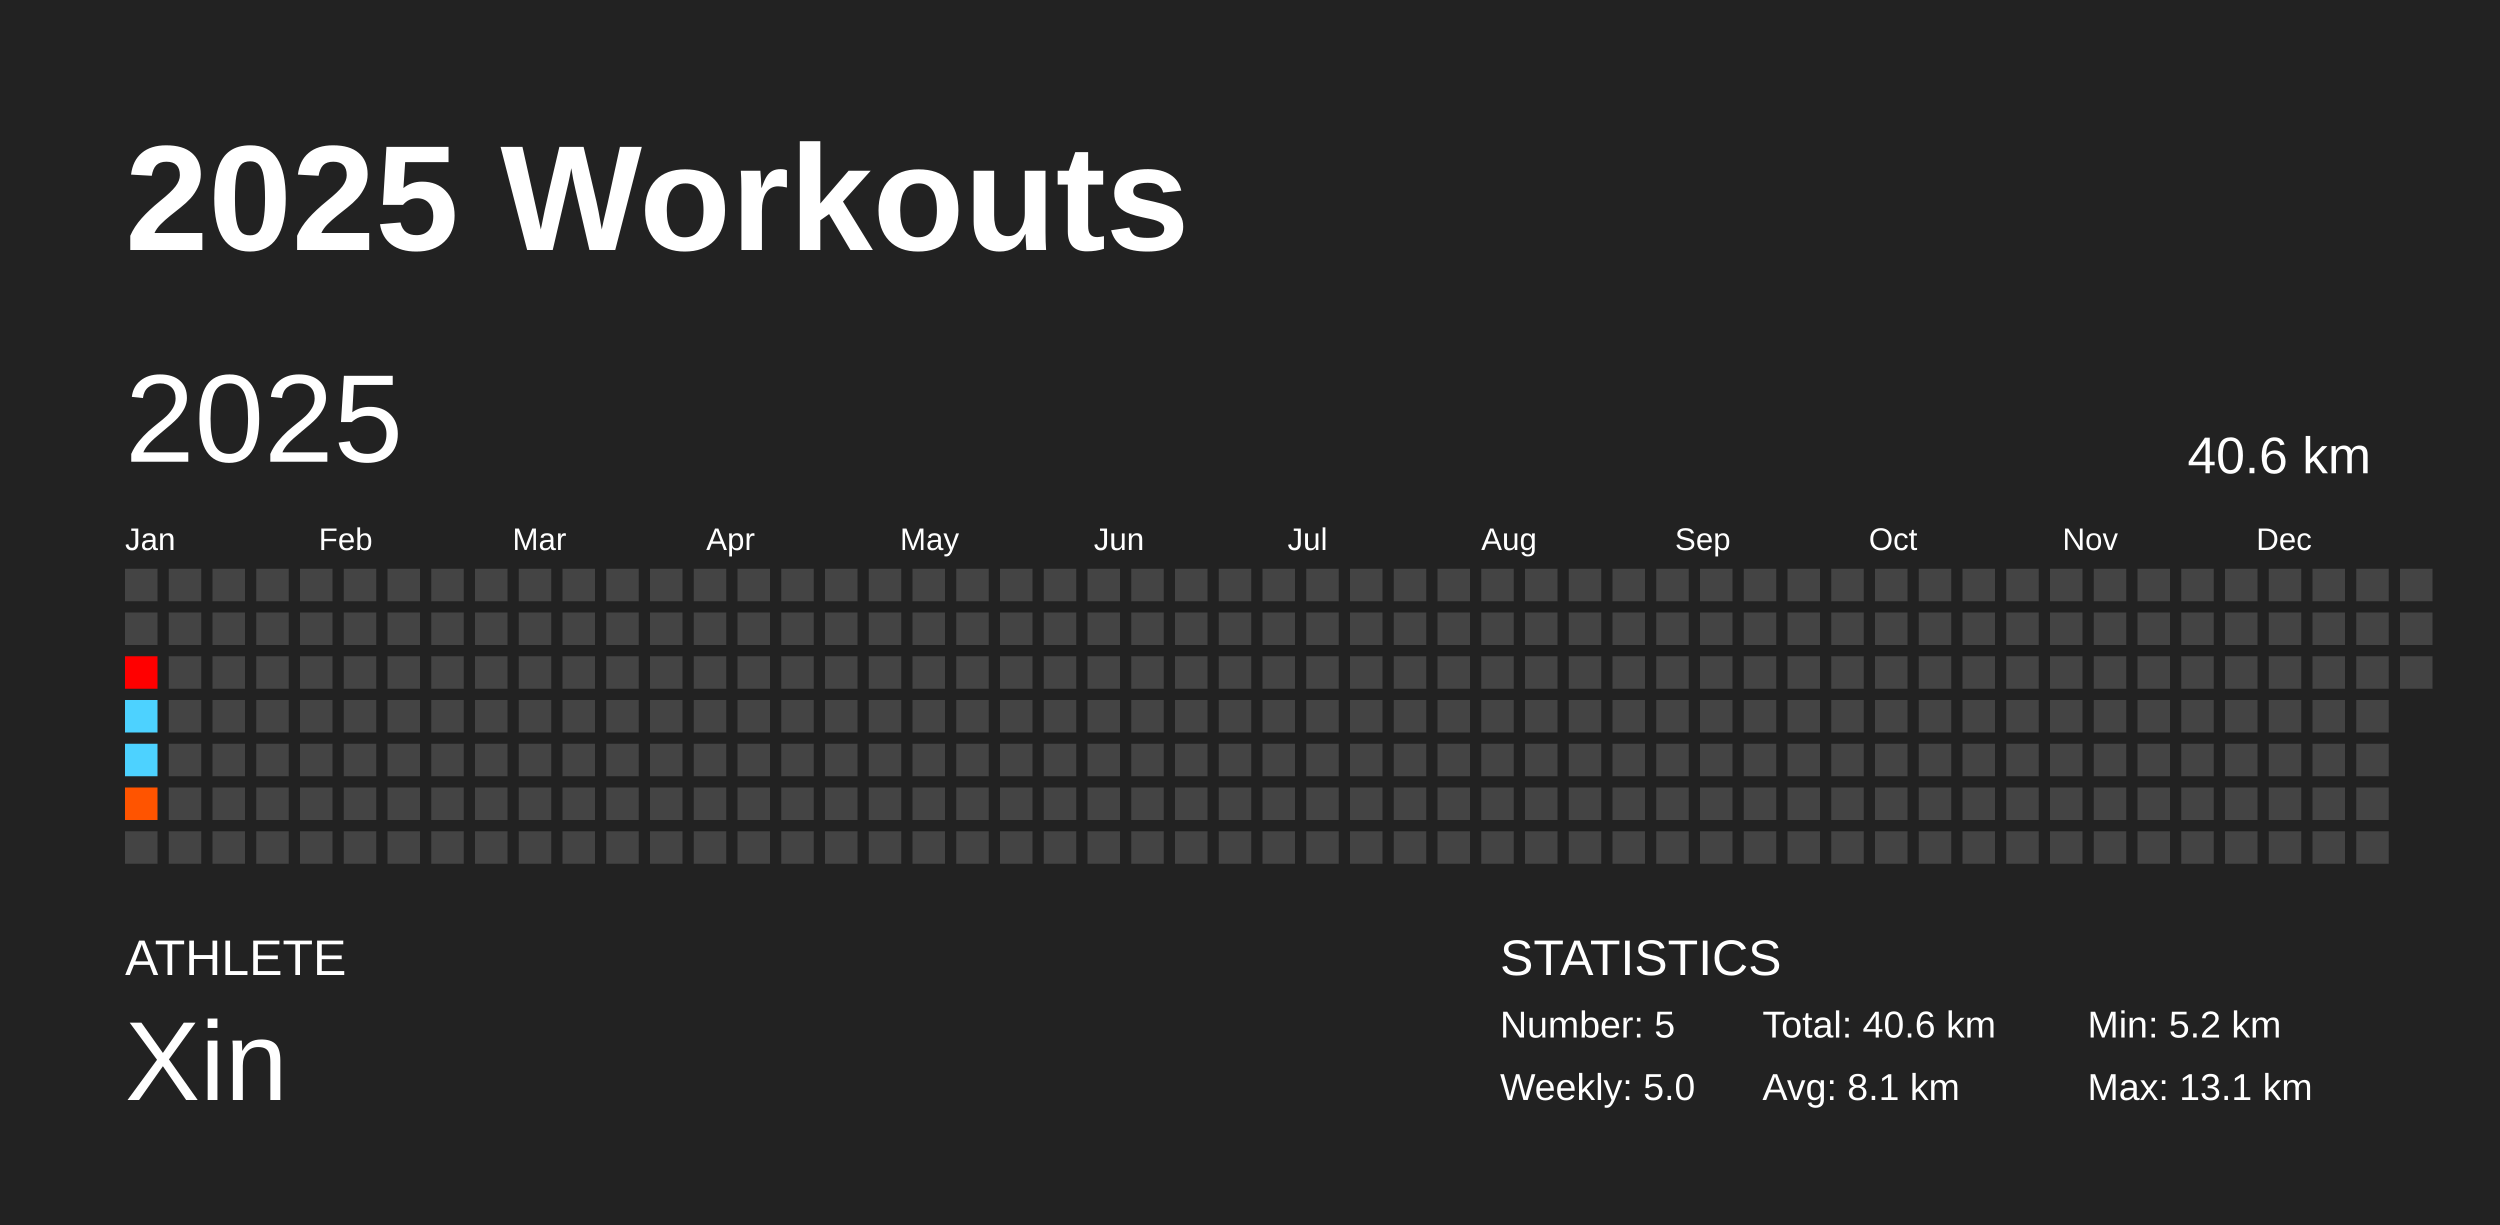
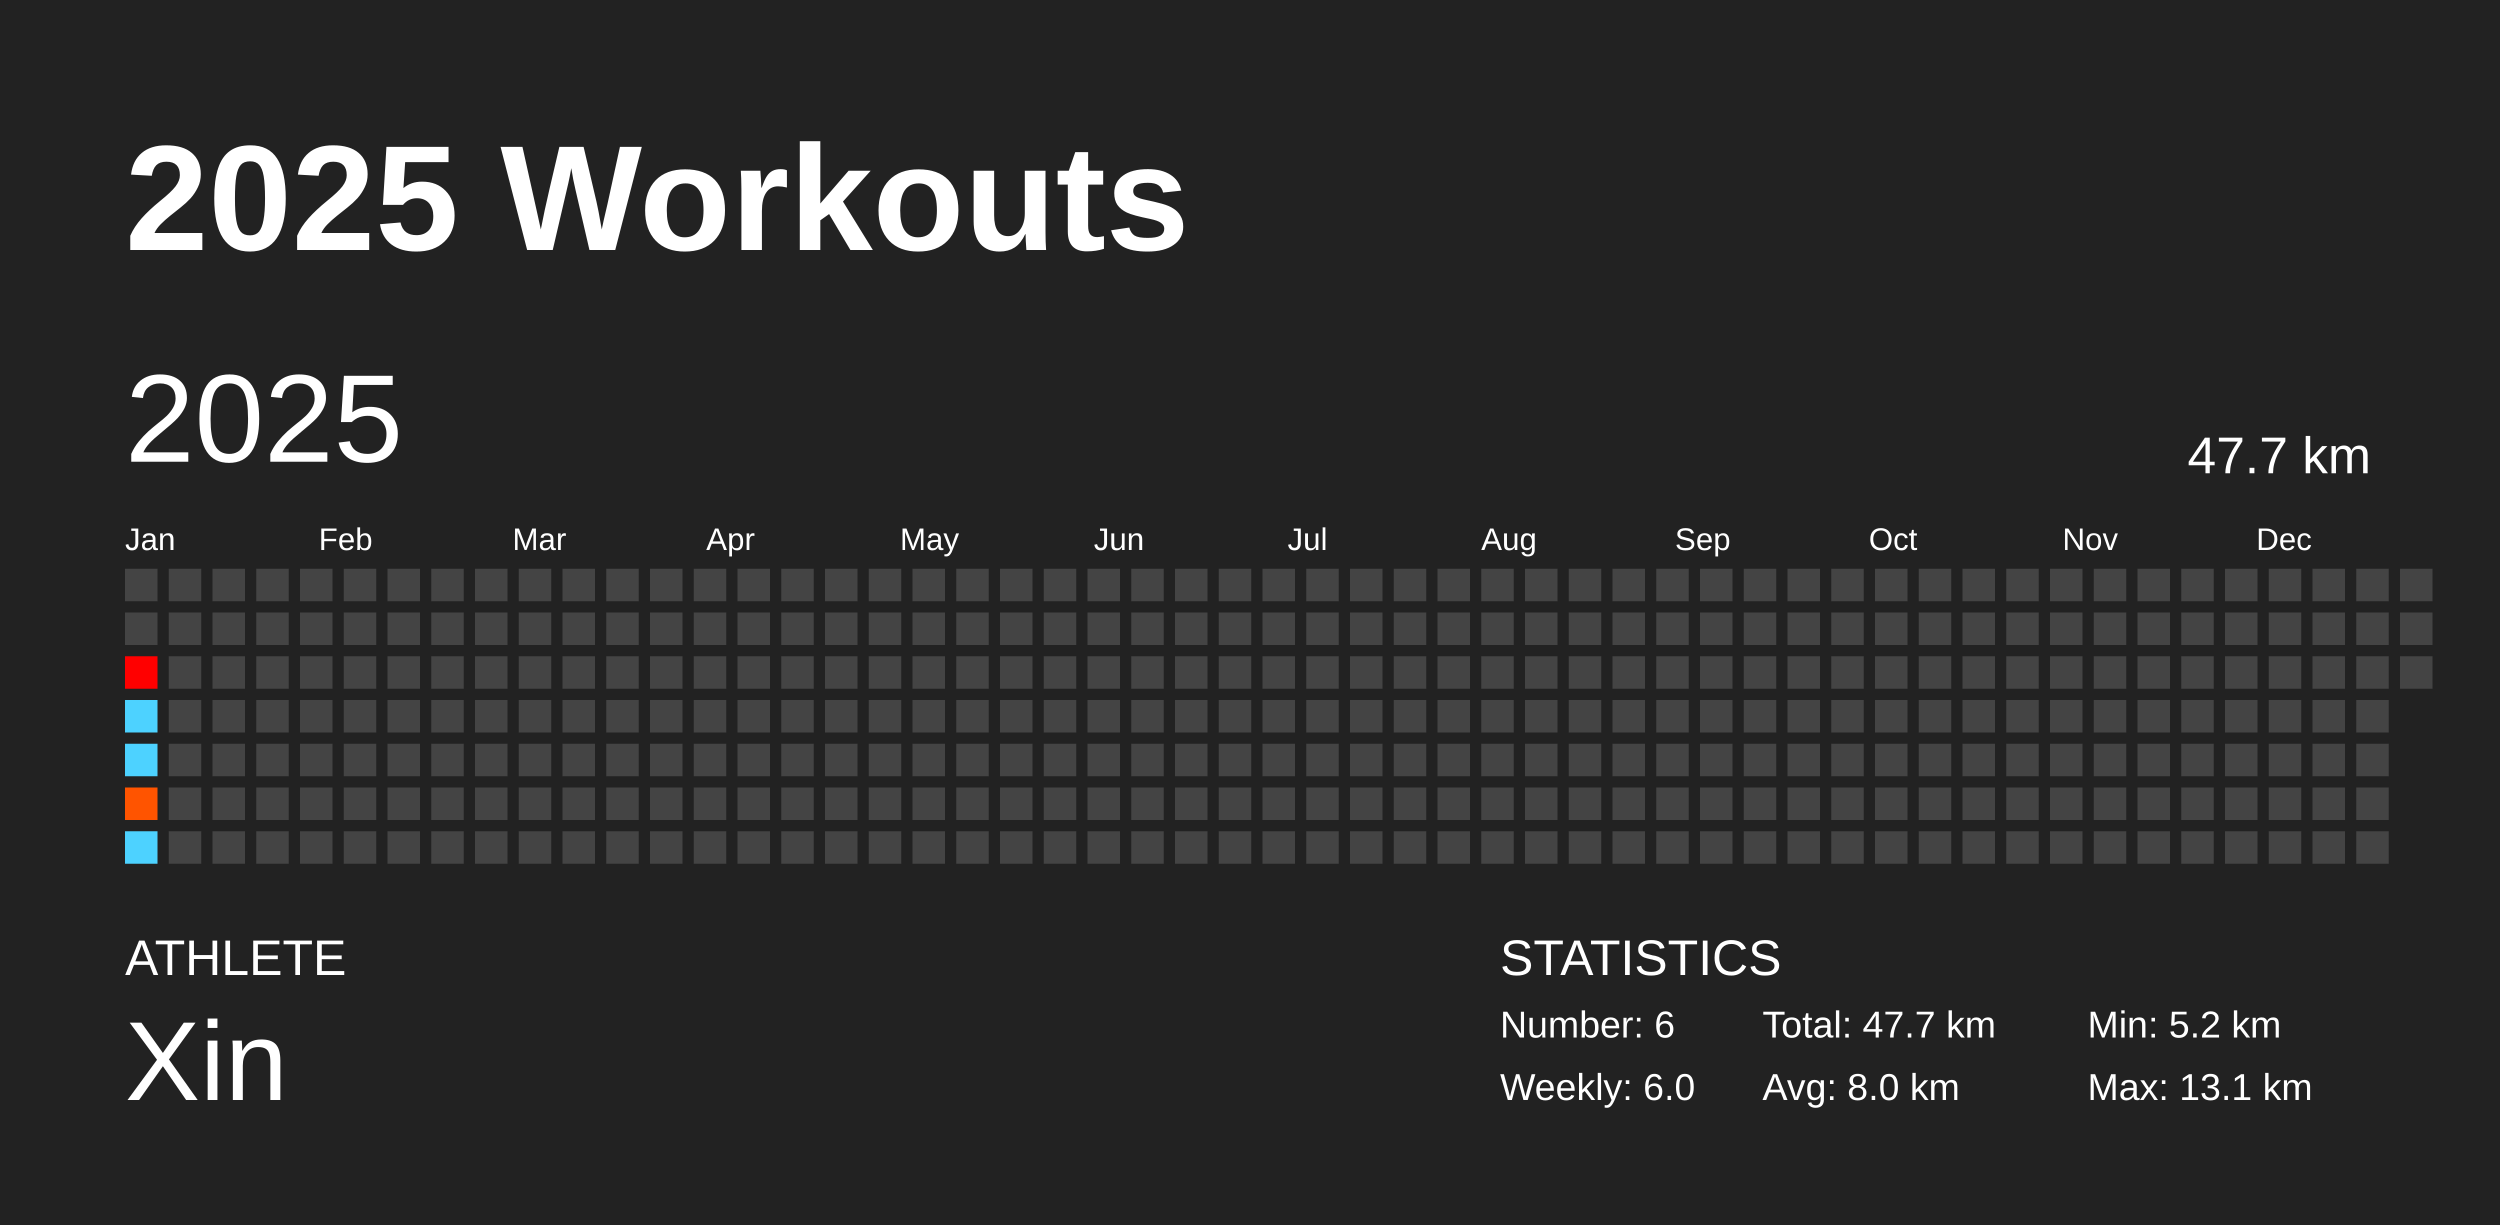
<svg xmlns="http://www.w3.org/2000/svg" baseProfile="full" height="98mm" version="1.1" viewBox="0,0,200,98" width="200mm">
  <defs />
  <rect fill="#222222" height="98" width="200" x="0" y="0" />
  <text fill="#FFFFFF" style="font-size:12px; font-family:Arial; font-weight:bold;" x="10" y="20">2025 Workouts</text>
  <text fill="#FFFFFF" style="font-size:4px; font-family:Arial" x="10" y="78">ATHLETE</text>
  <text fill="#FFFFFF" style="font-size:9px; font-family:Arial" x="10" y="88">Xin</text>
  <text fill="#FFFFFF" style="font-size:4px; font-family:Arial" x="120" y="78">STATISTICS</text>
-   <text fill="#FFFFFF" style="font-size:3px; font-family:Arial" x="120" y="83">Number: 5</text>
-   <text fill="#FFFFFF" style="font-size:3px; font-family:Arial" x="120" y="88">Weekly: 5.0</text>
-   <text fill="#FFFFFF" style="font-size:3px; font-family:Arial" x="141" y="83">Total: 40.6 km</text>
-   <text fill="#FFFFFF" style="font-size:3px; font-family:Arial" x="141" y="88">Avg: 8.1 km</text>
+   <text fill="#FFFFFF" style="font-size:3px; font-family:Arial" x="120" y="83">Number: 6</text>
+   <text fill="#FFFFFF" style="font-size:3px; font-family:Arial" x="120" y="88">Weekly: 6.0</text>
+   <text fill="#FFFFFF" style="font-size:3px; font-family:Arial" x="141" y="83">Total: 47.7 km</text>
+   <text fill="#FFFFFF" style="font-size:3px; font-family:Arial" x="141" y="88">Avg: 8.0 km</text>
  <text fill="#FFFFFF" style="font-size:3px; font-family:Arial" x="167" y="83">Min: 5.2 km</text>
  <text fill="#FFFFFF" style="font-size:3px; font-family:Arial" x="167" y="88">Max: 13.1 km</text>
  <text dominant-baseline="hanging" fill="#FFFFFF" style="font-size:10.0px; font-family:Arial;" x="10" y="30">2025</text>
-   <text dominant-baseline="hanging" fill="#FFFFFF" style="font-size:4.125px; font-family:Arial;" x="175" y="35">40.6 km</text>
+   <text dominant-baseline="hanging" fill="#FFFFFF" style="font-size:4.125px; font-family:Arial;" x="175" y="35">47.7 km</text>
  <text fill="#FFFFFF" style="font-size:2.5px; font-family:Arial" x="10.0" y="44">Jan</text>
  <text fill="#FFFFFF" style="font-size:2.5px; font-family:Arial" x="25.5" y="44">Feb</text>
  <text fill="#FFFFFF" style="font-size:2.5px; font-family:Arial" x="41.0" y="44">Mar</text>
  <text fill="#FFFFFF" style="font-size:2.5px; font-family:Arial" x="56.5" y="44">Apr</text>
  <text fill="#FFFFFF" style="font-size:2.5px; font-family:Arial" x="72.0" y="44">May</text>
  <text fill="#FFFFFF" style="font-size:2.5px; font-family:Arial" x="87.5" y="44">Jun</text>
  <text fill="#FFFFFF" style="font-size:2.5px; font-family:Arial" x="103.0" y="44">Jul</text>
  <text fill="#FFFFFF" style="font-size:2.5px; font-family:Arial" x="118.5" y="44">Aug</text>
  <text fill="#FFFFFF" style="font-size:2.5px; font-family:Arial" x="134.0" y="44">Sep</text>
  <text fill="#FFFFFF" style="font-size:2.5px; font-family:Arial" x="149.5" y="44">Oct</text>
  <text fill="#FFFFFF" style="font-size:2.5px; font-family:Arial" x="165.0" y="44">Nov</text>
  <text fill="#FFFFFF" style="font-size:2.5px; font-family:Arial" x="180.5" y="44">Dec</text>
  <rect fill="#444444" height="2.6" width="2.6" x="10.0" y="45.5" />
  <rect fill="#444444" height="2.6" width="2.6" x="10.0" y="49.0" />
  <rect fill="#ff0000" height="2.6" width="2.6" x="10.0" y="52.5" />
  <rect fill="#4dd2ff" height="2.6" width="2.6" x="10.0" y="56.0" />
  <rect fill="#4dd2ff" height="2.6" width="2.6" x="10.0" y="59.5" />
  <rect fill="#ff5400" height="2.6" width="2.6" x="10.0" y="63.0" />
-   <rect fill="#444444" height="2.6" width="2.6" x="10.0" y="66.5" />
+   <rect fill="#4dd2ff" height="2.6" width="2.6" x="10.0" y="66.5" />
  <rect fill="#444444" height="2.6" width="2.6" x="13.5" y="45.5" />
  <rect fill="#444444" height="2.6" width="2.6" x="13.5" y="49.0" />
  <rect fill="#444444" height="2.6" width="2.6" x="13.5" y="52.5" />
  <rect fill="#444444" height="2.6" width="2.6" x="13.5" y="56.0" />
  <rect fill="#444444" height="2.6" width="2.6" x="13.5" y="59.5" />
  <rect fill="#444444" height="2.6" width="2.6" x="13.5" y="63.0" />
  <rect fill="#444444" height="2.6" width="2.6" x="13.5" y="66.5" />
  <rect fill="#444444" height="2.6" width="2.6" x="17.0" y="45.5" />
  <rect fill="#444444" height="2.6" width="2.6" x="17.0" y="49.0" />
  <rect fill="#444444" height="2.6" width="2.6" x="17.0" y="52.5" />
  <rect fill="#444444" height="2.6" width="2.6" x="17.0" y="56.0" />
  <rect fill="#444444" height="2.6" width="2.6" x="17.0" y="59.5" />
  <rect fill="#444444" height="2.6" width="2.6" x="17.0" y="63.0" />
  <rect fill="#444444" height="2.6" width="2.6" x="17.0" y="66.5" />
  <rect fill="#444444" height="2.6" width="2.6" x="20.5" y="45.5" />
  <rect fill="#444444" height="2.6" width="2.6" x="20.5" y="49.0" />
  <rect fill="#444444" height="2.6" width="2.6" x="20.5" y="52.5" />
  <rect fill="#444444" height="2.6" width="2.6" x="20.5" y="56.0" />
  <rect fill="#444444" height="2.6" width="2.6" x="20.5" y="59.5" />
  <rect fill="#444444" height="2.6" width="2.6" x="20.5" y="63.0" />
  <rect fill="#444444" height="2.6" width="2.6" x="20.5" y="66.5" />
  <rect fill="#444444" height="2.6" width="2.6" x="24.0" y="45.5" />
  <rect fill="#444444" height="2.6" width="2.6" x="24.0" y="49.0" />
  <rect fill="#444444" height="2.6" width="2.6" x="24.0" y="52.5" />
  <rect fill="#444444" height="2.6" width="2.6" x="24.0" y="56.0" />
  <rect fill="#444444" height="2.6" width="2.6" x="24.0" y="59.5" />
  <rect fill="#444444" height="2.6" width="2.6" x="24.0" y="63.0" />
  <rect fill="#444444" height="2.6" width="2.6" x="24.0" y="66.5" />
  <rect fill="#444444" height="2.6" width="2.6" x="27.5" y="45.5" />
  <rect fill="#444444" height="2.6" width="2.6" x="27.5" y="49.0" />
  <rect fill="#444444" height="2.6" width="2.6" x="27.5" y="52.5" />
  <rect fill="#444444" height="2.6" width="2.6" x="27.5" y="56.0" />
  <rect fill="#444444" height="2.6" width="2.6" x="27.5" y="59.5" />
  <rect fill="#444444" height="2.6" width="2.6" x="27.5" y="63.0" />
  <rect fill="#444444" height="2.6" width="2.6" x="27.5" y="66.5" />
  <rect fill="#444444" height="2.6" width="2.6" x="31.0" y="45.5" />
  <rect fill="#444444" height="2.6" width="2.6" x="31.0" y="49.0" />
  <rect fill="#444444" height="2.6" width="2.6" x="31.0" y="52.5" />
  <rect fill="#444444" height="2.6" width="2.6" x="31.0" y="56.0" />
  <rect fill="#444444" height="2.6" width="2.6" x="31.0" y="59.5" />
  <rect fill="#444444" height="2.6" width="2.6" x="31.0" y="63.0" />
  <rect fill="#444444" height="2.6" width="2.6" x="31.0" y="66.5" />
  <rect fill="#444444" height="2.6" width="2.6" x="34.5" y="45.5" />
  <rect fill="#444444" height="2.6" width="2.6" x="34.5" y="49.0" />
  <rect fill="#444444" height="2.6" width="2.6" x="34.5" y="52.5" />
  <rect fill="#444444" height="2.6" width="2.6" x="34.5" y="56.0" />
  <rect fill="#444444" height="2.6" width="2.6" x="34.5" y="59.5" />
  <rect fill="#444444" height="2.6" width="2.6" x="34.5" y="63.0" />
  <rect fill="#444444" height="2.6" width="2.6" x="34.5" y="66.5" />
  <rect fill="#444444" height="2.6" width="2.6" x="38.0" y="45.5" />
  <rect fill="#444444" height="2.6" width="2.6" x="38.0" y="49.0" />
  <rect fill="#444444" height="2.6" width="2.6" x="38.0" y="52.5" />
  <rect fill="#444444" height="2.6" width="2.6" x="38.0" y="56.0" />
  <rect fill="#444444" height="2.6" width="2.6" x="38.0" y="59.5" />
  <rect fill="#444444" height="2.6" width="2.6" x="38.0" y="63.0" />
  <rect fill="#444444" height="2.6" width="2.6" x="38.0" y="66.5" />
  <rect fill="#444444" height="2.6" width="2.6" x="41.5" y="45.5" />
  <rect fill="#444444" height="2.6" width="2.6" x="41.5" y="49.0" />
  <rect fill="#444444" height="2.6" width="2.6" x="41.5" y="52.5" />
  <rect fill="#444444" height="2.6" width="2.6" x="41.5" y="56.0" />
  <rect fill="#444444" height="2.6" width="2.6" x="41.5" y="59.5" />
  <rect fill="#444444" height="2.6" width="2.6" x="41.5" y="63.0" />
  <rect fill="#444444" height="2.6" width="2.6" x="41.5" y="66.5" />
  <rect fill="#444444" height="2.6" width="2.6" x="45.0" y="45.5" />
  <rect fill="#444444" height="2.6" width="2.6" x="45.0" y="49.0" />
  <rect fill="#444444" height="2.6" width="2.6" x="45.0" y="52.5" />
  <rect fill="#444444" height="2.6" width="2.6" x="45.0" y="56.0" />
  <rect fill="#444444" height="2.6" width="2.6" x="45.0" y="59.5" />
  <rect fill="#444444" height="2.6" width="2.6" x="45.0" y="63.0" />
  <rect fill="#444444" height="2.6" width="2.6" x="45.0" y="66.5" />
  <rect fill="#444444" height="2.6" width="2.6" x="48.5" y="45.5" />
  <rect fill="#444444" height="2.6" width="2.6" x="48.5" y="49.0" />
  <rect fill="#444444" height="2.6" width="2.6" x="48.5" y="52.5" />
  <rect fill="#444444" height="2.6" width="2.6" x="48.5" y="56.0" />
  <rect fill="#444444" height="2.6" width="2.6" x="48.5" y="59.5" />
  <rect fill="#444444" height="2.6" width="2.6" x="48.5" y="63.0" />
  <rect fill="#444444" height="2.6" width="2.6" x="48.5" y="66.5" />
  <rect fill="#444444" height="2.6" width="2.6" x="52.0" y="45.5" />
  <rect fill="#444444" height="2.6" width="2.6" x="52.0" y="49.0" />
  <rect fill="#444444" height="2.6" width="2.6" x="52.0" y="52.5" />
  <rect fill="#444444" height="2.6" width="2.6" x="52.0" y="56.0" />
  <rect fill="#444444" height="2.6" width="2.6" x="52.0" y="59.5" />
  <rect fill="#444444" height="2.6" width="2.6" x="52.0" y="63.0" />
  <rect fill="#444444" height="2.6" width="2.6" x="52.0" y="66.5" />
  <rect fill="#444444" height="2.6" width="2.6" x="55.5" y="45.5" />
  <rect fill="#444444" height="2.6" width="2.6" x="55.5" y="49.0" />
  <rect fill="#444444" height="2.6" width="2.6" x="55.5" y="52.5" />
  <rect fill="#444444" height="2.6" width="2.6" x="55.5" y="56.0" />
  <rect fill="#444444" height="2.6" width="2.6" x="55.5" y="59.5" />
  <rect fill="#444444" height="2.6" width="2.6" x="55.5" y="63.0" />
  <rect fill="#444444" height="2.6" width="2.6" x="55.5" y="66.5" />
  <rect fill="#444444" height="2.6" width="2.6" x="59.0" y="45.5" />
  <rect fill="#444444" height="2.6" width="2.6" x="59.0" y="49.0" />
  <rect fill="#444444" height="2.6" width="2.6" x="59.0" y="52.5" />
  <rect fill="#444444" height="2.6" width="2.6" x="59.0" y="56.0" />
  <rect fill="#444444" height="2.6" width="2.6" x="59.0" y="59.5" />
  <rect fill="#444444" height="2.6" width="2.6" x="59.0" y="63.0" />
  <rect fill="#444444" height="2.6" width="2.6" x="59.0" y="66.5" />
  <rect fill="#444444" height="2.6" width="2.6" x="62.5" y="45.5" />
  <rect fill="#444444" height="2.6" width="2.6" x="62.5" y="49.0" />
  <rect fill="#444444" height="2.6" width="2.6" x="62.5" y="52.5" />
  <rect fill="#444444" height="2.6" width="2.6" x="62.5" y="56.0" />
  <rect fill="#444444" height="2.6" width="2.6" x="62.5" y="59.5" />
  <rect fill="#444444" height="2.6" width="2.6" x="62.5" y="63.0" />
  <rect fill="#444444" height="2.6" width="2.6" x="62.5" y="66.5" />
  <rect fill="#444444" height="2.6" width="2.6" x="66.0" y="45.5" />
  <rect fill="#444444" height="2.6" width="2.6" x="66.0" y="49.0" />
  <rect fill="#444444" height="2.6" width="2.6" x="66.0" y="52.5" />
  <rect fill="#444444" height="2.6" width="2.6" x="66.0" y="56.0" />
  <rect fill="#444444" height="2.6" width="2.6" x="66.0" y="59.5" />
  <rect fill="#444444" height="2.6" width="2.6" x="66.0" y="63.0" />
  <rect fill="#444444" height="2.6" width="2.6" x="66.0" y="66.5" />
  <rect fill="#444444" height="2.6" width="2.6" x="69.5" y="45.5" />
  <rect fill="#444444" height="2.6" width="2.6" x="69.5" y="49.0" />
  <rect fill="#444444" height="2.6" width="2.6" x="69.5" y="52.5" />
  <rect fill="#444444" height="2.6" width="2.6" x="69.5" y="56.0" />
  <rect fill="#444444" height="2.6" width="2.6" x="69.5" y="59.5" />
  <rect fill="#444444" height="2.6" width="2.6" x="69.5" y="63.0" />
  <rect fill="#444444" height="2.6" width="2.6" x="69.5" y="66.5" />
  <rect fill="#444444" height="2.6" width="2.6" x="73.0" y="45.5" />
  <rect fill="#444444" height="2.6" width="2.6" x="73.0" y="49.0" />
  <rect fill="#444444" height="2.6" width="2.6" x="73.0" y="52.5" />
  <rect fill="#444444" height="2.6" width="2.6" x="73.0" y="56.0" />
  <rect fill="#444444" height="2.6" width="2.6" x="73.0" y="59.5" />
  <rect fill="#444444" height="2.6" width="2.6" x="73.0" y="63.0" />
  <rect fill="#444444" height="2.6" width="2.6" x="73.0" y="66.5" />
  <rect fill="#444444" height="2.6" width="2.6" x="76.5" y="45.5" />
  <rect fill="#444444" height="2.6" width="2.6" x="76.5" y="49.0" />
  <rect fill="#444444" height="2.6" width="2.6" x="76.5" y="52.5" />
  <rect fill="#444444" height="2.6" width="2.6" x="76.5" y="56.0" />
  <rect fill="#444444" height="2.6" width="2.6" x="76.5" y="59.5" />
  <rect fill="#444444" height="2.6" width="2.6" x="76.5" y="63.0" />
  <rect fill="#444444" height="2.6" width="2.6" x="76.5" y="66.5" />
  <rect fill="#444444" height="2.6" width="2.6" x="80.0" y="45.5" />
  <rect fill="#444444" height="2.6" width="2.6" x="80.0" y="49.0" />
  <rect fill="#444444" height="2.6" width="2.6" x="80.0" y="52.5" />
  <rect fill="#444444" height="2.6" width="2.6" x="80.0" y="56.0" />
  <rect fill="#444444" height="2.6" width="2.6" x="80.0" y="59.5" />
  <rect fill="#444444" height="2.6" width="2.6" x="80.0" y="63.0" />
  <rect fill="#444444" height="2.6" width="2.6" x="80.0" y="66.5" />
  <rect fill="#444444" height="2.6" width="2.6" x="83.5" y="45.5" />
  <rect fill="#444444" height="2.6" width="2.6" x="83.5" y="49.0" />
  <rect fill="#444444" height="2.6" width="2.6" x="83.5" y="52.5" />
  <rect fill="#444444" height="2.6" width="2.6" x="83.5" y="56.0" />
  <rect fill="#444444" height="2.6" width="2.6" x="83.5" y="59.5" />
  <rect fill="#444444" height="2.6" width="2.6" x="83.5" y="63.0" />
  <rect fill="#444444" height="2.6" width="2.6" x="83.5" y="66.5" />
  <rect fill="#444444" height="2.6" width="2.6" x="87.0" y="45.5" />
  <rect fill="#444444" height="2.6" width="2.6" x="87.0" y="49.0" />
  <rect fill="#444444" height="2.6" width="2.6" x="87.0" y="52.5" />
  <rect fill="#444444" height="2.6" width="2.6" x="87.0" y="56.0" />
  <rect fill="#444444" height="2.6" width="2.6" x="87.0" y="59.5" />
  <rect fill="#444444" height="2.6" width="2.6" x="87.0" y="63.0" />
  <rect fill="#444444" height="2.6" width="2.6" x="87.0" y="66.5" />
  <rect fill="#444444" height="2.6" width="2.6" x="90.5" y="45.5" />
  <rect fill="#444444" height="2.6" width="2.6" x="90.5" y="49.0" />
  <rect fill="#444444" height="2.6" width="2.6" x="90.5" y="52.5" />
  <rect fill="#444444" height="2.6" width="2.6" x="90.5" y="56.0" />
  <rect fill="#444444" height="2.6" width="2.6" x="90.5" y="59.5" />
  <rect fill="#444444" height="2.6" width="2.6" x="90.5" y="63.0" />
  <rect fill="#444444" height="2.6" width="2.6" x="90.5" y="66.5" />
  <rect fill="#444444" height="2.6" width="2.6" x="94.0" y="45.5" />
  <rect fill="#444444" height="2.6" width="2.6" x="94.0" y="49.0" />
  <rect fill="#444444" height="2.6" width="2.6" x="94.0" y="52.5" />
  <rect fill="#444444" height="2.6" width="2.6" x="94.0" y="56.0" />
  <rect fill="#444444" height="2.6" width="2.6" x="94.0" y="59.5" />
  <rect fill="#444444" height="2.6" width="2.6" x="94.0" y="63.0" />
  <rect fill="#444444" height="2.6" width="2.6" x="94.0" y="66.5" />
  <rect fill="#444444" height="2.6" width="2.6" x="97.5" y="45.5" />
  <rect fill="#444444" height="2.6" width="2.6" x="97.5" y="49.0" />
  <rect fill="#444444" height="2.6" width="2.6" x="97.5" y="52.5" />
  <rect fill="#444444" height="2.6" width="2.6" x="97.5" y="56.0" />
  <rect fill="#444444" height="2.6" width="2.6" x="97.5" y="59.5" />
  <rect fill="#444444" height="2.6" width="2.6" x="97.5" y="63.0" />
  <rect fill="#444444" height="2.6" width="2.6" x="97.5" y="66.5" />
  <rect fill="#444444" height="2.6" width="2.6" x="101.0" y="45.5" />
  <rect fill="#444444" height="2.6" width="2.6" x="101.0" y="49.0" />
  <rect fill="#444444" height="2.6" width="2.6" x="101.0" y="52.5" />
  <rect fill="#444444" height="2.6" width="2.6" x="101.0" y="56.0" />
  <rect fill="#444444" height="2.6" width="2.6" x="101.0" y="59.5" />
  <rect fill="#444444" height="2.6" width="2.6" x="101.0" y="63.0" />
  <rect fill="#444444" height="2.6" width="2.6" x="101.0" y="66.5" />
  <rect fill="#444444" height="2.6" width="2.6" x="104.5" y="45.5" />
  <rect fill="#444444" height="2.6" width="2.6" x="104.5" y="49.0" />
  <rect fill="#444444" height="2.6" width="2.6" x="104.5" y="52.5" />
  <rect fill="#444444" height="2.6" width="2.6" x="104.5" y="56.0" />
  <rect fill="#444444" height="2.6" width="2.6" x="104.5" y="59.5" />
  <rect fill="#444444" height="2.6" width="2.6" x="104.5" y="63.0" />
  <rect fill="#444444" height="2.6" width="2.6" x="104.5" y="66.5" />
  <rect fill="#444444" height="2.6" width="2.6" x="108.0" y="45.5" />
  <rect fill="#444444" height="2.6" width="2.6" x="108.0" y="49.0" />
  <rect fill="#444444" height="2.6" width="2.6" x="108.0" y="52.5" />
  <rect fill="#444444" height="2.6" width="2.6" x="108.0" y="56.0" />
  <rect fill="#444444" height="2.6" width="2.6" x="108.0" y="59.5" />
  <rect fill="#444444" height="2.6" width="2.6" x="108.0" y="63.0" />
  <rect fill="#444444" height="2.6" width="2.6" x="108.0" y="66.5" />
  <rect fill="#444444" height="2.6" width="2.6" x="111.5" y="45.5" />
  <rect fill="#444444" height="2.6" width="2.6" x="111.5" y="49.0" />
  <rect fill="#444444" height="2.6" width="2.6" x="111.5" y="52.5" />
  <rect fill="#444444" height="2.6" width="2.6" x="111.5" y="56.0" />
  <rect fill="#444444" height="2.6" width="2.6" x="111.5" y="59.5" />
  <rect fill="#444444" height="2.6" width="2.6" x="111.5" y="63.0" />
  <rect fill="#444444" height="2.6" width="2.6" x="111.5" y="66.5" />
  <rect fill="#444444" height="2.6" width="2.6" x="115.0" y="45.5" />
  <rect fill="#444444" height="2.6" width="2.6" x="115.0" y="49.0" />
  <rect fill="#444444" height="2.6" width="2.6" x="115.0" y="52.5" />
  <rect fill="#444444" height="2.6" width="2.6" x="115.0" y="56.0" />
  <rect fill="#444444" height="2.6" width="2.6" x="115.0" y="59.5" />
  <rect fill="#444444" height="2.6" width="2.6" x="115.0" y="63.0" />
  <rect fill="#444444" height="2.6" width="2.6" x="115.0" y="66.5" />
  <rect fill="#444444" height="2.6" width="2.6" x="118.5" y="45.5" />
  <rect fill="#444444" height="2.6" width="2.6" x="118.5" y="49.0" />
  <rect fill="#444444" height="2.6" width="2.6" x="118.5" y="52.5" />
  <rect fill="#444444" height="2.6" width="2.6" x="118.5" y="56.0" />
  <rect fill="#444444" height="2.6" width="2.6" x="118.5" y="59.5" />
  <rect fill="#444444" height="2.6" width="2.6" x="118.5" y="63.0" />
  <rect fill="#444444" height="2.6" width="2.6" x="118.5" y="66.5" />
  <rect fill="#444444" height="2.6" width="2.6" x="122.0" y="45.5" />
  <rect fill="#444444" height="2.6" width="2.6" x="122.0" y="49.0" />
  <rect fill="#444444" height="2.6" width="2.6" x="122.0" y="52.5" />
  <rect fill="#444444" height="2.6" width="2.6" x="122.0" y="56.0" />
  <rect fill="#444444" height="2.6" width="2.6" x="122.0" y="59.5" />
  <rect fill="#444444" height="2.6" width="2.6" x="122.0" y="63.0" />
  <rect fill="#444444" height="2.6" width="2.6" x="122.0" y="66.5" />
  <rect fill="#444444" height="2.6" width="2.6" x="125.5" y="45.5" />
  <rect fill="#444444" height="2.6" width="2.6" x="125.5" y="49.0" />
  <rect fill="#444444" height="2.6" width="2.6" x="125.5" y="52.5" />
  <rect fill="#444444" height="2.6" width="2.6" x="125.5" y="56.0" />
  <rect fill="#444444" height="2.6" width="2.6" x="125.5" y="59.5" />
  <rect fill="#444444" height="2.6" width="2.6" x="125.5" y="63.0" />
  <rect fill="#444444" height="2.6" width="2.6" x="125.5" y="66.5" />
  <rect fill="#444444" height="2.6" width="2.6" x="129.0" y="45.5" />
  <rect fill="#444444" height="2.6" width="2.6" x="129.0" y="49.0" />
  <rect fill="#444444" height="2.6" width="2.6" x="129.0" y="52.5" />
  <rect fill="#444444" height="2.6" width="2.6" x="129.0" y="56.0" />
  <rect fill="#444444" height="2.6" width="2.6" x="129.0" y="59.5" />
  <rect fill="#444444" height="2.6" width="2.6" x="129.0" y="63.0" />
  <rect fill="#444444" height="2.6" width="2.6" x="129.0" y="66.5" />
  <rect fill="#444444" height="2.6" width="2.6" x="132.5" y="45.5" />
  <rect fill="#444444" height="2.6" width="2.6" x="132.5" y="49.0" />
  <rect fill="#444444" height="2.6" width="2.6" x="132.5" y="52.5" />
  <rect fill="#444444" height="2.6" width="2.6" x="132.5" y="56.0" />
  <rect fill="#444444" height="2.6" width="2.6" x="132.5" y="59.5" />
  <rect fill="#444444" height="2.6" width="2.6" x="132.5" y="63.0" />
  <rect fill="#444444" height="2.6" width="2.6" x="132.5" y="66.5" />
  <rect fill="#444444" height="2.6" width="2.6" x="136.0" y="45.5" />
  <rect fill="#444444" height="2.6" width="2.6" x="136.0" y="49.0" />
  <rect fill="#444444" height="2.6" width="2.6" x="136.0" y="52.5" />
  <rect fill="#444444" height="2.6" width="2.6" x="136.0" y="56.0" />
  <rect fill="#444444" height="2.6" width="2.6" x="136.0" y="59.5" />
  <rect fill="#444444" height="2.6" width="2.6" x="136.0" y="63.0" />
  <rect fill="#444444" height="2.6" width="2.6" x="136.0" y="66.5" />
  <rect fill="#444444" height="2.6" width="2.6" x="139.5" y="45.5" />
  <rect fill="#444444" height="2.6" width="2.6" x="139.5" y="49.0" />
  <rect fill="#444444" height="2.6" width="2.6" x="139.5" y="52.5" />
  <rect fill="#444444" height="2.6" width="2.6" x="139.5" y="56.0" />
  <rect fill="#444444" height="2.6" width="2.6" x="139.5" y="59.5" />
  <rect fill="#444444" height="2.6" width="2.6" x="139.5" y="63.0" />
  <rect fill="#444444" height="2.6" width="2.6" x="139.5" y="66.5" />
  <rect fill="#444444" height="2.6" width="2.6" x="143.0" y="45.5" />
  <rect fill="#444444" height="2.6" width="2.6" x="143.0" y="49.0" />
  <rect fill="#444444" height="2.6" width="2.6" x="143.0" y="52.5" />
  <rect fill="#444444" height="2.6" width="2.6" x="143.0" y="56.0" />
  <rect fill="#444444" height="2.6" width="2.6" x="143.0" y="59.5" />
  <rect fill="#444444" height="2.6" width="2.6" x="143.0" y="63.0" />
  <rect fill="#444444" height="2.6" width="2.6" x="143.0" y="66.5" />
  <rect fill="#444444" height="2.6" width="2.6" x="146.5" y="45.5" />
  <rect fill="#444444" height="2.6" width="2.6" x="146.5" y="49.0" />
  <rect fill="#444444" height="2.6" width="2.6" x="146.5" y="52.5" />
  <rect fill="#444444" height="2.6" width="2.6" x="146.5" y="56.0" />
  <rect fill="#444444" height="2.6" width="2.6" x="146.5" y="59.5" />
  <rect fill="#444444" height="2.6" width="2.6" x="146.5" y="63.0" />
  <rect fill="#444444" height="2.6" width="2.6" x="146.5" y="66.5" />
  <rect fill="#444444" height="2.6" width="2.6" x="150.0" y="45.5" />
  <rect fill="#444444" height="2.6" width="2.6" x="150.0" y="49.0" />
  <rect fill="#444444" height="2.6" width="2.6" x="150.0" y="52.5" />
  <rect fill="#444444" height="2.6" width="2.6" x="150.0" y="56.0" />
  <rect fill="#444444" height="2.6" width="2.6" x="150.0" y="59.5" />
  <rect fill="#444444" height="2.6" width="2.6" x="150.0" y="63.0" />
  <rect fill="#444444" height="2.6" width="2.6" x="150.0" y="66.5" />
  <rect fill="#444444" height="2.6" width="2.6" x="153.5" y="45.5" />
  <rect fill="#444444" height="2.6" width="2.6" x="153.5" y="49.0" />
  <rect fill="#444444" height="2.6" width="2.6" x="153.5" y="52.5" />
  <rect fill="#444444" height="2.6" width="2.6" x="153.5" y="56.0" />
  <rect fill="#444444" height="2.6" width="2.6" x="153.5" y="59.5" />
  <rect fill="#444444" height="2.6" width="2.6" x="153.5" y="63.0" />
  <rect fill="#444444" height="2.6" width="2.6" x="153.5" y="66.5" />
  <rect fill="#444444" height="2.6" width="2.6" x="157.0" y="45.5" />
  <rect fill="#444444" height="2.6" width="2.6" x="157.0" y="49.0" />
  <rect fill="#444444" height="2.6" width="2.6" x="157.0" y="52.5" />
  <rect fill="#444444" height="2.6" width="2.6" x="157.0" y="56.0" />
  <rect fill="#444444" height="2.6" width="2.6" x="157.0" y="59.5" />
  <rect fill="#444444" height="2.6" width="2.6" x="157.0" y="63.0" />
  <rect fill="#444444" height="2.6" width="2.6" x="157.0" y="66.5" />
  <rect fill="#444444" height="2.6" width="2.6" x="160.5" y="45.5" />
  <rect fill="#444444" height="2.6" width="2.6" x="160.5" y="49.0" />
  <rect fill="#444444" height="2.6" width="2.6" x="160.5" y="52.5" />
  <rect fill="#444444" height="2.6" width="2.6" x="160.5" y="56.0" />
  <rect fill="#444444" height="2.6" width="2.6" x="160.5" y="59.5" />
  <rect fill="#444444" height="2.6" width="2.6" x="160.5" y="63.0" />
  <rect fill="#444444" height="2.6" width="2.6" x="160.5" y="66.5" />
  <rect fill="#444444" height="2.6" width="2.6" x="164.0" y="45.5" />
  <rect fill="#444444" height="2.6" width="2.6" x="164.0" y="49.0" />
  <rect fill="#444444" height="2.6" width="2.6" x="164.0" y="52.5" />
  <rect fill="#444444" height="2.6" width="2.6" x="164.0" y="56.0" />
  <rect fill="#444444" height="2.6" width="2.6" x="164.0" y="59.5" />
  <rect fill="#444444" height="2.6" width="2.6" x="164.0" y="63.0" />
  <rect fill="#444444" height="2.6" width="2.6" x="164.0" y="66.5" />
  <rect fill="#444444" height="2.6" width="2.6" x="167.5" y="45.5" />
  <rect fill="#444444" height="2.6" width="2.6" x="167.5" y="49.0" />
  <rect fill="#444444" height="2.6" width="2.6" x="167.5" y="52.5" />
  <rect fill="#444444" height="2.6" width="2.6" x="167.5" y="56.0" />
  <rect fill="#444444" height="2.6" width="2.6" x="167.5" y="59.5" />
  <rect fill="#444444" height="2.6" width="2.6" x="167.5" y="63.0" />
  <rect fill="#444444" height="2.6" width="2.6" x="167.5" y="66.5" />
  <rect fill="#444444" height="2.6" width="2.6" x="171.0" y="45.5" />
  <rect fill="#444444" height="2.6" width="2.6" x="171.0" y="49.0" />
  <rect fill="#444444" height="2.6" width="2.6" x="171.0" y="52.5" />
  <rect fill="#444444" height="2.6" width="2.6" x="171.0" y="56.0" />
  <rect fill="#444444" height="2.6" width="2.6" x="171.0" y="59.5" />
  <rect fill="#444444" height="2.6" width="2.6" x="171.0" y="63.0" />
  <rect fill="#444444" height="2.6" width="2.6" x="171.0" y="66.5" />
  <rect fill="#444444" height="2.6" width="2.6" x="174.5" y="45.5" />
  <rect fill="#444444" height="2.6" width="2.6" x="174.5" y="49.0" />
  <rect fill="#444444" height="2.6" width="2.6" x="174.5" y="52.5" />
  <rect fill="#444444" height="2.6" width="2.6" x="174.5" y="56.0" />
  <rect fill="#444444" height="2.6" width="2.6" x="174.5" y="59.5" />
  <rect fill="#444444" height="2.6" width="2.6" x="174.5" y="63.0" />
  <rect fill="#444444" height="2.6" width="2.6" x="174.5" y="66.5" />
  <rect fill="#444444" height="2.6" width="2.6" x="178.0" y="45.5" />
  <rect fill="#444444" height="2.6" width="2.6" x="178.0" y="49.0" />
  <rect fill="#444444" height="2.6" width="2.6" x="178.0" y="52.5" />
  <rect fill="#444444" height="2.6" width="2.6" x="178.0" y="56.0" />
  <rect fill="#444444" height="2.6" width="2.6" x="178.0" y="59.5" />
  <rect fill="#444444" height="2.6" width="2.6" x="178.0" y="63.0" />
  <rect fill="#444444" height="2.6" width="2.6" x="178.0" y="66.5" />
  <rect fill="#444444" height="2.6" width="2.6" x="181.5" y="45.5" />
  <rect fill="#444444" height="2.6" width="2.6" x="181.5" y="49.0" />
  <rect fill="#444444" height="2.6" width="2.6" x="181.5" y="52.5" />
  <rect fill="#444444" height="2.6" width="2.6" x="181.5" y="56.0" />
  <rect fill="#444444" height="2.6" width="2.6" x="181.5" y="59.5" />
  <rect fill="#444444" height="2.6" width="2.6" x="181.5" y="63.0" />
  <rect fill="#444444" height="2.6" width="2.6" x="181.5" y="66.5" />
  <rect fill="#444444" height="2.6" width="2.6" x="185.0" y="45.5" />
  <rect fill="#444444" height="2.6" width="2.6" x="185.0" y="49.0" />
  <rect fill="#444444" height="2.6" width="2.6" x="185.0" y="52.5" />
  <rect fill="#444444" height="2.6" width="2.6" x="185.0" y="56.0" />
  <rect fill="#444444" height="2.6" width="2.6" x="185.0" y="59.5" />
  <rect fill="#444444" height="2.6" width="2.6" x="185.0" y="63.0" />
  <rect fill="#444444" height="2.6" width="2.6" x="185.0" y="66.5" />
  <rect fill="#444444" height="2.6" width="2.6" x="188.5" y="45.5" />
  <rect fill="#444444" height="2.6" width="2.6" x="188.5" y="49.0" />
  <rect fill="#444444" height="2.6" width="2.6" x="188.5" y="52.5" />
  <rect fill="#444444" height="2.6" width="2.6" x="188.5" y="56.0" />
  <rect fill="#444444" height="2.6" width="2.6" x="188.5" y="59.5" />
  <rect fill="#444444" height="2.6" width="2.6" x="188.5" y="63.0" />
  <rect fill="#444444" height="2.6" width="2.6" x="188.5" y="66.5" />
  <rect fill="#444444" height="2.6" width="2.6" x="192.0" y="45.5" />
  <rect fill="#444444" height="2.6" width="2.6" x="192.0" y="49.0" />
  <rect fill="#444444" height="2.6" width="2.6" x="192.0" y="52.5" />
</svg>
